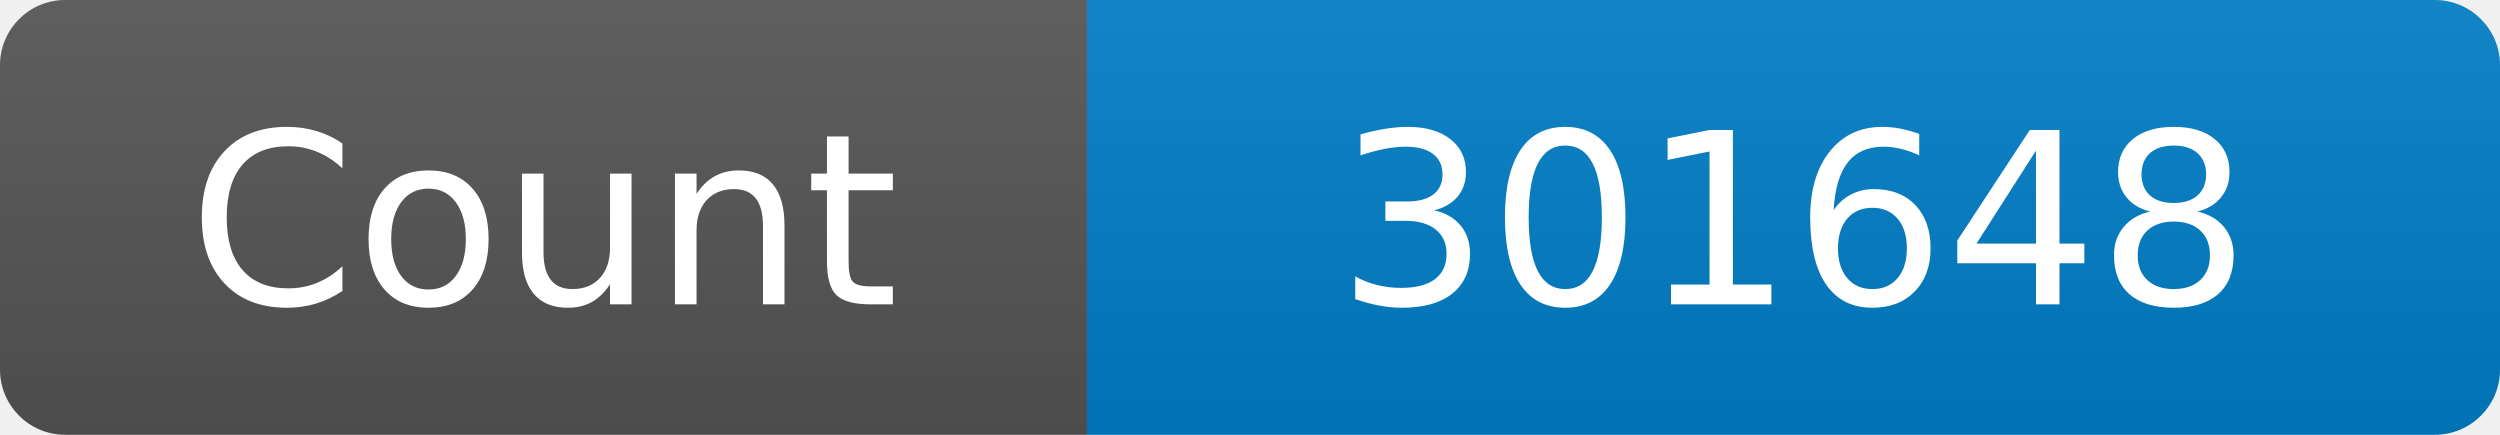
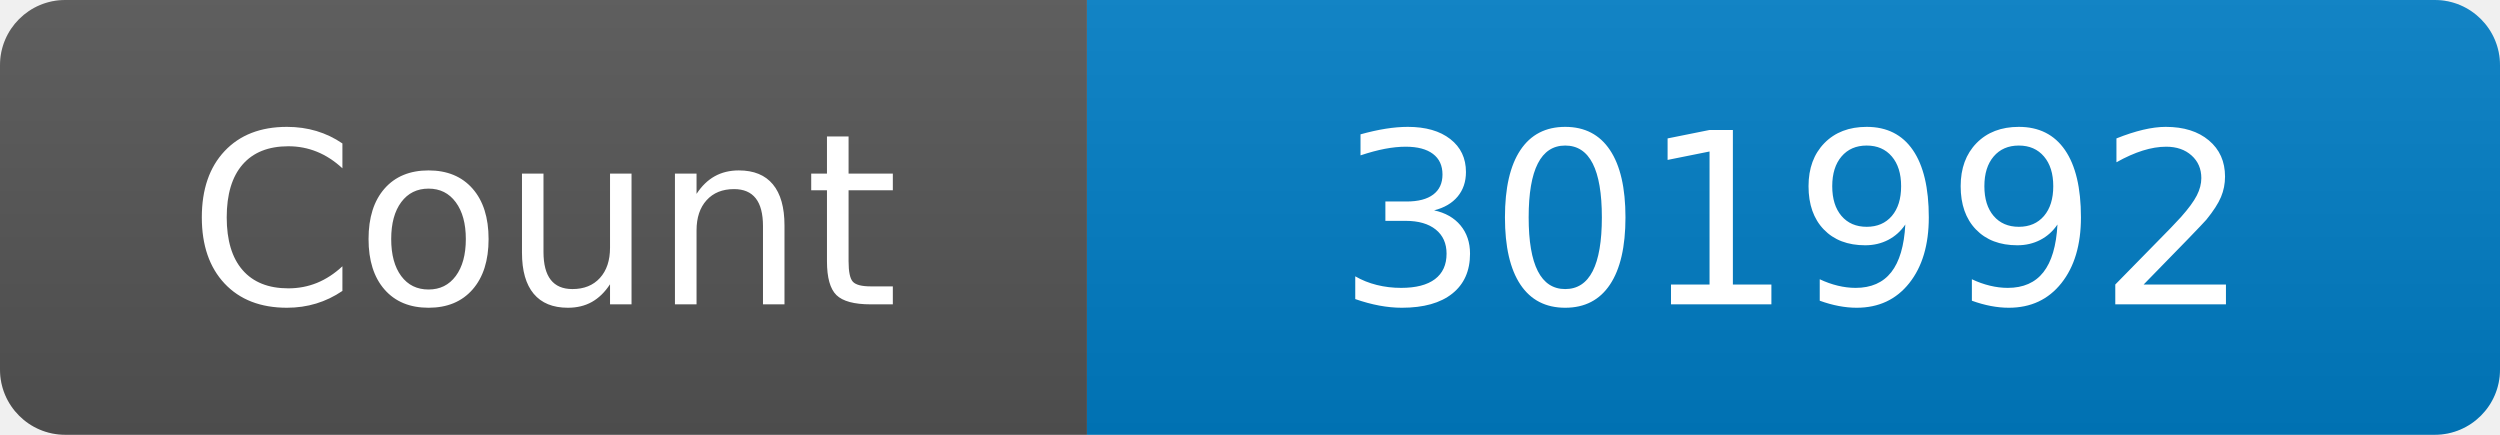
<svg xmlns="http://www.w3.org/2000/svg" width="115" height="20" role="img" aria-label="Maintained?: yes">
  <linearGradient id="s" x2="0" y2="100%">
    <stop offset="0" stop-color="#bbb" stop-opacity=".1" />
    <stop offset="1" stop-opacity=".1" />
  </linearGradient>
  <clipPath id="r">
    <rect width="115" height="20" rx="3" fill="#fff" />
  </clipPath>
  <g clip-path="url(#r)">
    <rect width="50" height="20" fill="#555" />
    <rect x="50" width="160" height="20" fill="#007ec6" />
    <rect width="115" height="20" fill="url(#s)" />
  </g>
  <g fill="#fff" text-anchor="middle" font-family="Verdana,Geneva,DejaVu Sans,sans-serif" font-size="110">
    <text x="250" y="140" transform="scale(.1)" fill="#fff">Count</text>
-     <text x="825" y="140" transform="scale(.1)" fill="#fff">301648</text>
+     <text x="825" y="140" transform="scale(.1)" fill="#fff">301992</text>
  </g>
</svg>
